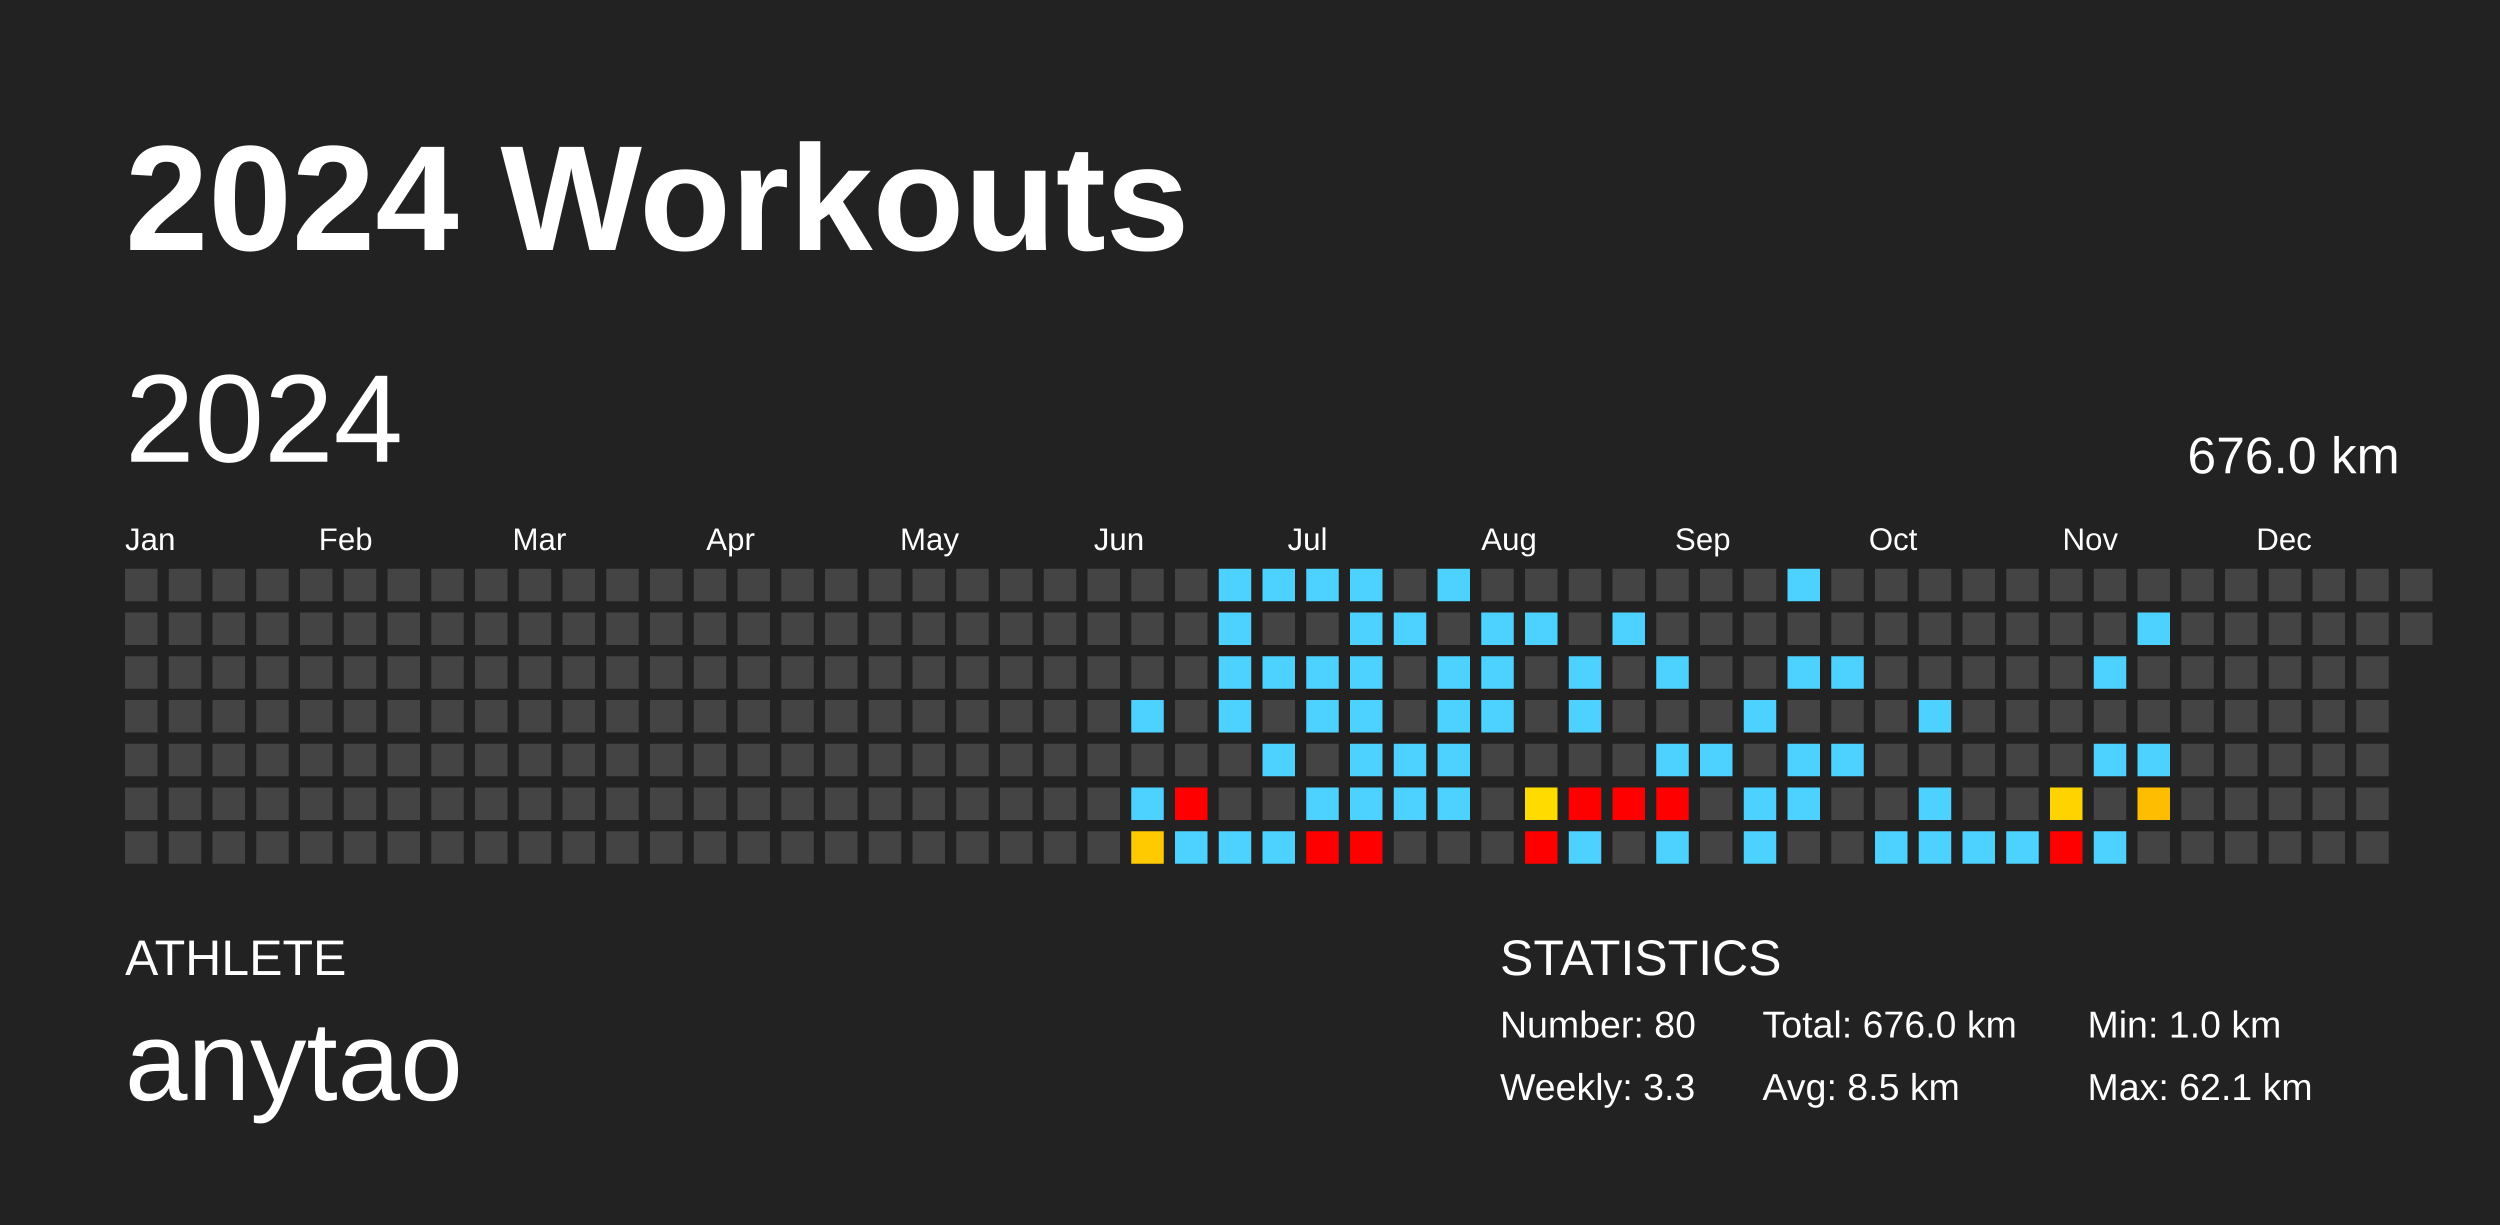
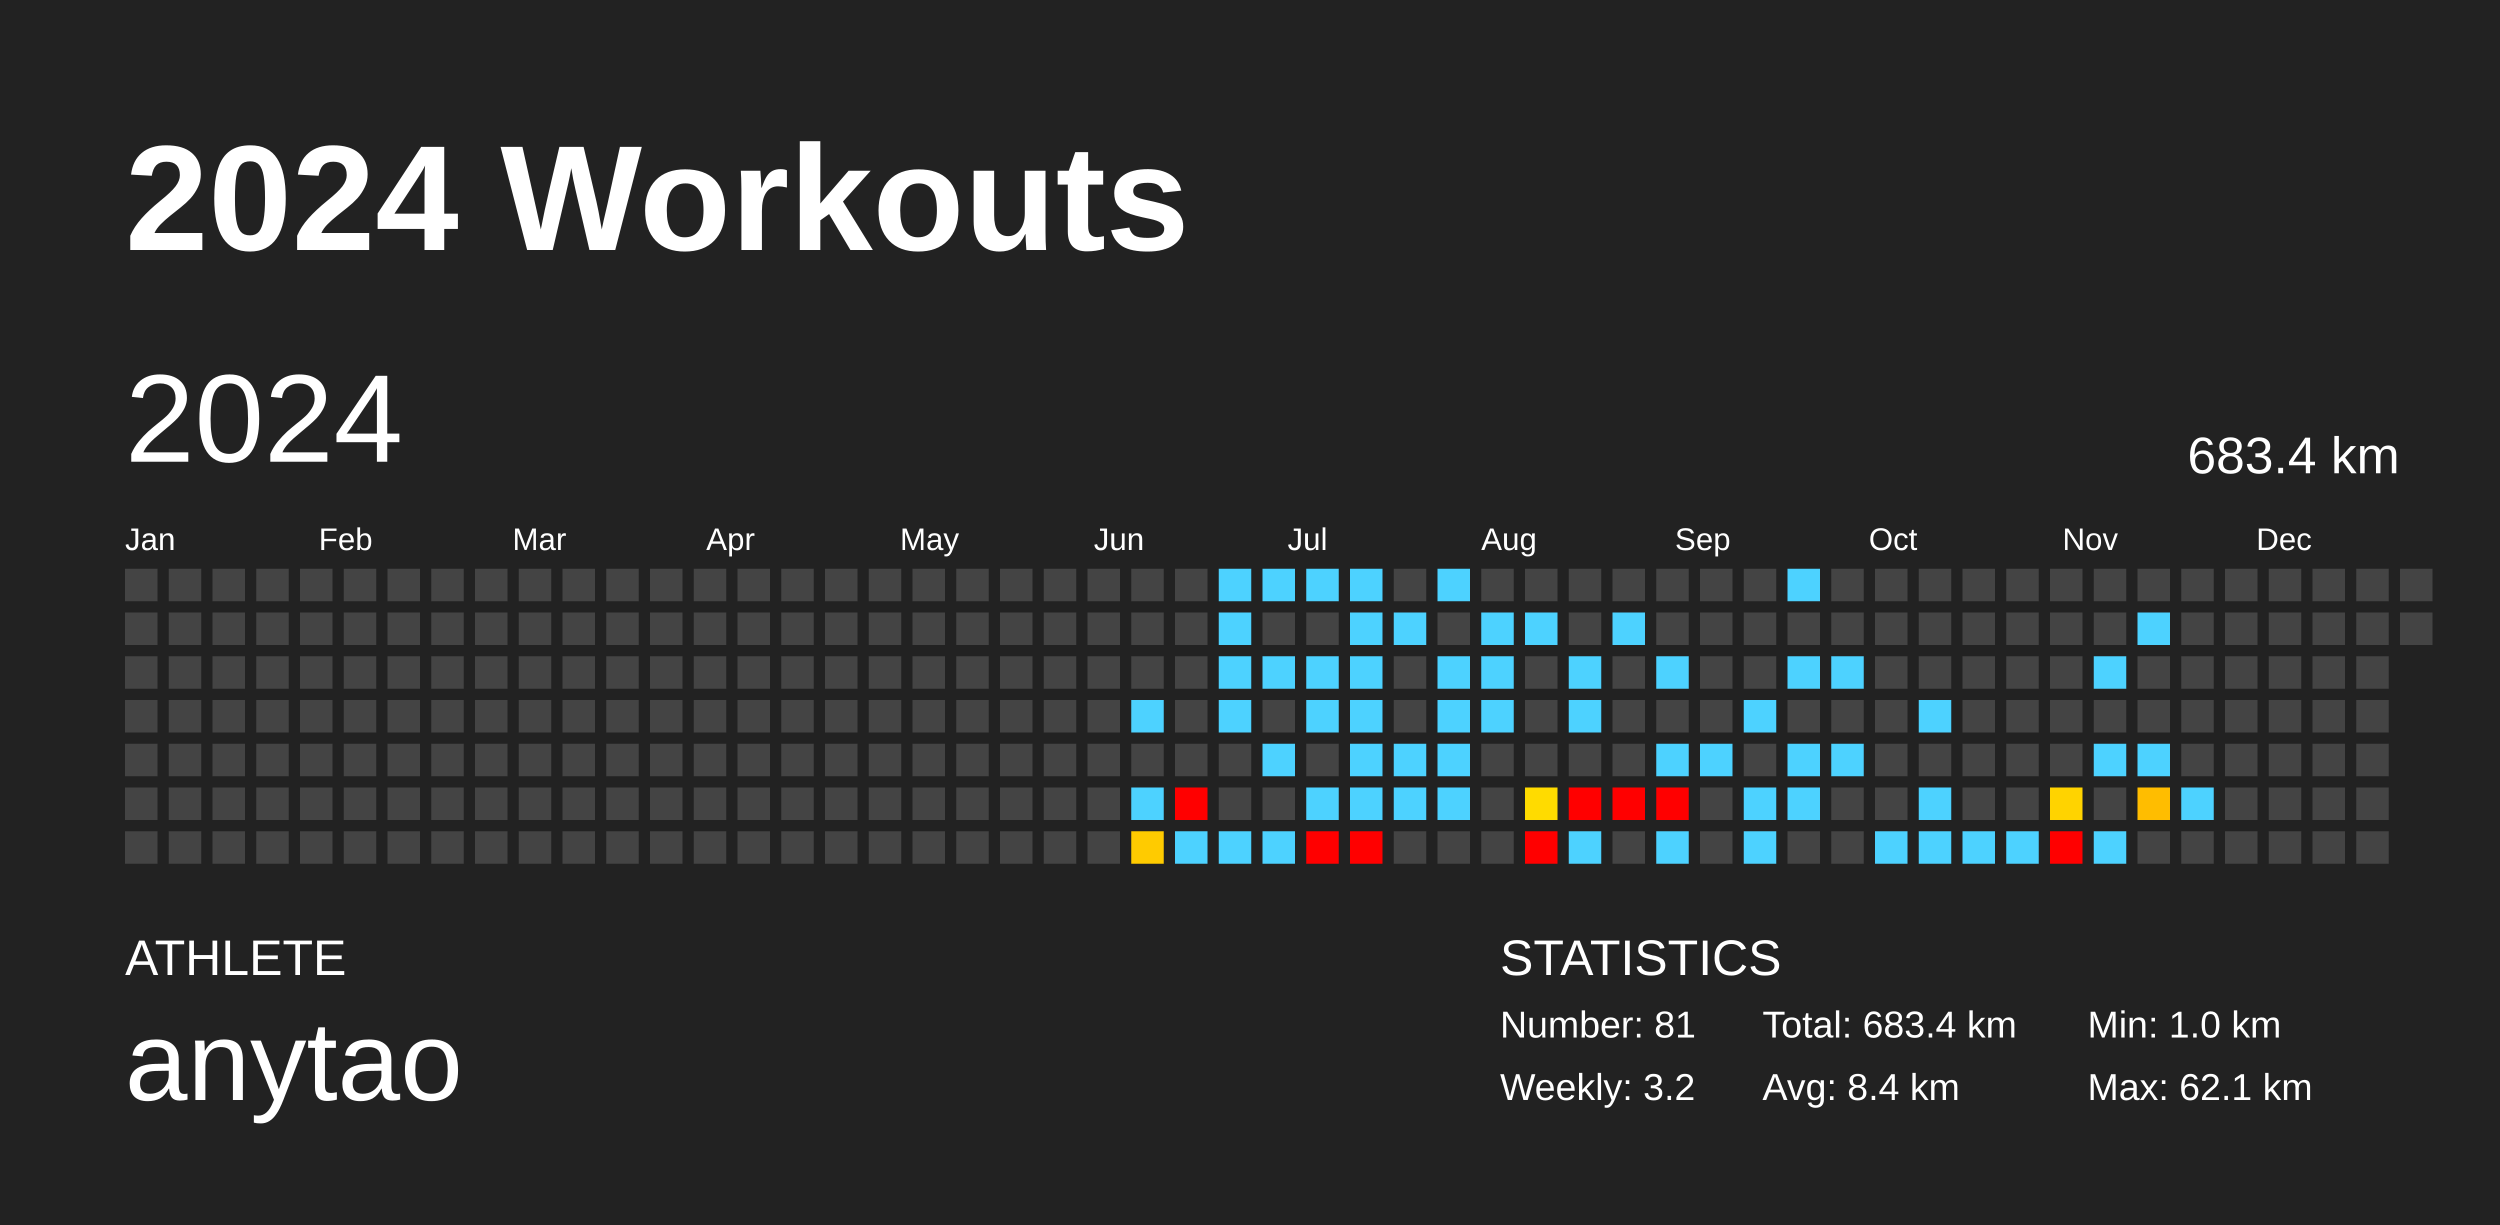
<svg xmlns="http://www.w3.org/2000/svg" baseProfile="full" height="98mm" version="1.1" viewBox="0,0,200,98" width="200mm">
  <defs />
  <rect fill="#222222" height="98" width="200" x="0" y="0" />
  <text fill="#FFFFFF" style="font-size:12px; font-family:Arial; font-weight:bold;" x="10" y="20">2024 Workouts</text>
  <text fill="#FFFFFF" style="font-size:4px; font-family:Arial" x="10" y="78">ATHLETE</text>
  <text fill="#FFFFFF" style="font-size:9px; font-family:Arial" x="10" y="88">anytao</text>
  <text fill="#FFFFFF" style="font-size:4px; font-family:Arial" x="120" y="78">STATISTICS</text>
-   <text fill="#FFFFFF" style="font-size:3px; font-family:Arial" x="120" y="83">Number: 80</text>
-   <text fill="#FFFFFF" style="font-size:3px; font-family:Arial" x="120" y="88">Weekly: 3.3</text>
-   <text fill="#FFFFFF" style="font-size:3px; font-family:Arial" x="141" y="83">Total: 676.0 km</text>
-   <text fill="#FFFFFF" style="font-size:3px; font-family:Arial" x="141" y="88">Avg: 8.5 km</text>
+   <text fill="#FFFFFF" style="font-size:3px; font-family:Arial" x="120" y="83">Number: 81</text>
+   <text fill="#FFFFFF" style="font-size:3px; font-family:Arial" x="120" y="88">Weekly: 3.2</text>
+   <text fill="#FFFFFF" style="font-size:3px; font-family:Arial" x="141" y="83">Total: 683.4 km</text>
+   <text fill="#FFFFFF" style="font-size:3px; font-family:Arial" x="141" y="88">Avg: 8.4 km</text>
  <text fill="#FFFFFF" style="font-size:3px; font-family:Arial" x="167" y="83">Min: 1.0 km</text>
  <text fill="#FFFFFF" style="font-size:3px; font-family:Arial" x="167" y="88">Max: 62.1 km</text>
  <text dominant-baseline="hanging" fill="#FFFFFF" style="font-size:10.0px; font-family:Arial;" x="10" y="30">2024</text>
-   <text dominant-baseline="hanging" fill="#FFFFFF" style="font-size:4.125px; font-family:Arial;" x="175" y="35">676.0 km</text>
+   <text dominant-baseline="hanging" fill="#FFFFFF" style="font-size:4.125px; font-family:Arial;" x="175" y="35">683.4 km</text>
  <text fill="#FFFFFF" style="font-size:2.5px; font-family:Arial" x="10.0" y="44">Jan</text>
  <text fill="#FFFFFF" style="font-size:2.5px; font-family:Arial" x="25.5" y="44">Feb</text>
  <text fill="#FFFFFF" style="font-size:2.5px; font-family:Arial" x="41.0" y="44">Mar</text>
  <text fill="#FFFFFF" style="font-size:2.5px; font-family:Arial" x="56.5" y="44">Apr</text>
  <text fill="#FFFFFF" style="font-size:2.5px; font-family:Arial" x="72.0" y="44">May</text>
  <text fill="#FFFFFF" style="font-size:2.5px; font-family:Arial" x="87.5" y="44">Jun</text>
  <text fill="#FFFFFF" style="font-size:2.5px; font-family:Arial" x="103.0" y="44">Jul</text>
  <text fill="#FFFFFF" style="font-size:2.5px; font-family:Arial" x="118.5" y="44">Aug</text>
  <text fill="#FFFFFF" style="font-size:2.5px; font-family:Arial" x="134.0" y="44">Sep</text>
  <text fill="#FFFFFF" style="font-size:2.5px; font-family:Arial" x="149.5" y="44">Oct</text>
  <text fill="#FFFFFF" style="font-size:2.5px; font-family:Arial" x="165.0" y="44">Nov</text>
  <text fill="#FFFFFF" style="font-size:2.5px; font-family:Arial" x="180.5" y="44">Dec</text>
  <rect fill="#444444" height="2.6" width="2.6" x="10.0" y="45.5" />
  <rect fill="#444444" height="2.6" width="2.6" x="10.0" y="49.0" />
  <rect fill="#444444" height="2.6" width="2.6" x="10.0" y="52.5" />
  <rect fill="#444444" height="2.6" width="2.6" x="10.0" y="56.0" />
  <rect fill="#444444" height="2.6" width="2.6" x="10.0" y="59.5" />
  <rect fill="#444444" height="2.6" width="2.6" x="10.0" y="63.0" />
  <rect fill="#444444" height="2.6" width="2.6" x="10.0" y="66.5" />
  <rect fill="#444444" height="2.6" width="2.6" x="13.5" y="45.5" />
  <rect fill="#444444" height="2.6" width="2.6" x="13.5" y="49.0" />
  <rect fill="#444444" height="2.6" width="2.6" x="13.5" y="52.5" />
  <rect fill="#444444" height="2.6" width="2.6" x="13.5" y="56.0" />
  <rect fill="#444444" height="2.6" width="2.6" x="13.5" y="59.5" />
  <rect fill="#444444" height="2.6" width="2.6" x="13.5" y="63.0" />
  <rect fill="#444444" height="2.6" width="2.6" x="13.5" y="66.5" />
  <rect fill="#444444" height="2.6" width="2.6" x="17.0" y="45.5" />
  <rect fill="#444444" height="2.6" width="2.6" x="17.0" y="49.0" />
  <rect fill="#444444" height="2.6" width="2.6" x="17.0" y="52.5" />
  <rect fill="#444444" height="2.6" width="2.6" x="17.0" y="56.0" />
  <rect fill="#444444" height="2.6" width="2.6" x="17.0" y="59.5" />
  <rect fill="#444444" height="2.6" width="2.6" x="17.0" y="63.0" />
  <rect fill="#444444" height="2.6" width="2.6" x="17.0" y="66.5" />
  <rect fill="#444444" height="2.6" width="2.6" x="20.5" y="45.5" />
  <rect fill="#444444" height="2.6" width="2.6" x="20.5" y="49.0" />
  <rect fill="#444444" height="2.6" width="2.6" x="20.5" y="52.5" />
  <rect fill="#444444" height="2.6" width="2.6" x="20.5" y="56.0" />
  <rect fill="#444444" height="2.6" width="2.6" x="20.5" y="59.5" />
  <rect fill="#444444" height="2.6" width="2.6" x="20.5" y="63.0" />
  <rect fill="#444444" height="2.6" width="2.6" x="20.5" y="66.5" />
  <rect fill="#444444" height="2.6" width="2.6" x="24.0" y="45.5" />
  <rect fill="#444444" height="2.6" width="2.6" x="24.0" y="49.0" />
  <rect fill="#444444" height="2.6" width="2.6" x="24.0" y="52.5" />
  <rect fill="#444444" height="2.6" width="2.6" x="24.0" y="56.0" />
  <rect fill="#444444" height="2.6" width="2.6" x="24.0" y="59.5" />
  <rect fill="#444444" height="2.6" width="2.6" x="24.0" y="63.0" />
  <rect fill="#444444" height="2.6" width="2.6" x="24.0" y="66.5" />
  <rect fill="#444444" height="2.6" width="2.6" x="27.5" y="45.5" />
  <rect fill="#444444" height="2.6" width="2.6" x="27.5" y="49.0" />
  <rect fill="#444444" height="2.6" width="2.6" x="27.5" y="52.5" />
  <rect fill="#444444" height="2.6" width="2.6" x="27.5" y="56.0" />
  <rect fill="#444444" height="2.6" width="2.6" x="27.5" y="59.5" />
  <rect fill="#444444" height="2.6" width="2.6" x="27.5" y="63.0" />
  <rect fill="#444444" height="2.6" width="2.6" x="27.5" y="66.5" />
  <rect fill="#444444" height="2.6" width="2.6" x="31.0" y="45.5" />
  <rect fill="#444444" height="2.6" width="2.6" x="31.0" y="49.0" />
  <rect fill="#444444" height="2.6" width="2.6" x="31.0" y="52.5" />
  <rect fill="#444444" height="2.6" width="2.6" x="31.0" y="56.0" />
  <rect fill="#444444" height="2.6" width="2.6" x="31.0" y="59.5" />
  <rect fill="#444444" height="2.6" width="2.6" x="31.0" y="63.0" />
  <rect fill="#444444" height="2.6" width="2.6" x="31.0" y="66.5" />
  <rect fill="#444444" height="2.6" width="2.6" x="34.5" y="45.5" />
  <rect fill="#444444" height="2.6" width="2.6" x="34.5" y="49.0" />
  <rect fill="#444444" height="2.6" width="2.6" x="34.5" y="52.5" />
  <rect fill="#444444" height="2.6" width="2.6" x="34.5" y="56.0" />
  <rect fill="#444444" height="2.6" width="2.6" x="34.5" y="59.5" />
  <rect fill="#444444" height="2.6" width="2.6" x="34.5" y="63.0" />
  <rect fill="#444444" height="2.6" width="2.6" x="34.5" y="66.5" />
  <rect fill="#444444" height="2.6" width="2.6" x="38.0" y="45.5" />
  <rect fill="#444444" height="2.6" width="2.6" x="38.0" y="49.0" />
  <rect fill="#444444" height="2.6" width="2.6" x="38.0" y="52.5" />
  <rect fill="#444444" height="2.6" width="2.6" x="38.0" y="56.0" />
  <rect fill="#444444" height="2.6" width="2.6" x="38.0" y="59.5" />
  <rect fill="#444444" height="2.6" width="2.6" x="38.0" y="63.0" />
  <rect fill="#444444" height="2.6" width="2.6" x="38.0" y="66.5" />
  <rect fill="#444444" height="2.6" width="2.6" x="41.5" y="45.5" />
  <rect fill="#444444" height="2.6" width="2.6" x="41.5" y="49.0" />
  <rect fill="#444444" height="2.6" width="2.6" x="41.5" y="52.5" />
  <rect fill="#444444" height="2.6" width="2.6" x="41.5" y="56.0" />
  <rect fill="#444444" height="2.6" width="2.6" x="41.5" y="59.5" />
  <rect fill="#444444" height="2.6" width="2.6" x="41.5" y="63.0" />
  <rect fill="#444444" height="2.6" width="2.6" x="41.5" y="66.5" />
  <rect fill="#444444" height="2.6" width="2.6" x="45.0" y="45.5" />
  <rect fill="#444444" height="2.6" width="2.6" x="45.0" y="49.0" />
  <rect fill="#444444" height="2.6" width="2.6" x="45.0" y="52.5" />
  <rect fill="#444444" height="2.6" width="2.6" x="45.0" y="56.0" />
  <rect fill="#444444" height="2.6" width="2.6" x="45.0" y="59.5" />
  <rect fill="#444444" height="2.6" width="2.6" x="45.0" y="63.0" />
  <rect fill="#444444" height="2.6" width="2.6" x="45.0" y="66.5" />
  <rect fill="#444444" height="2.6" width="2.6" x="48.5" y="45.5" />
  <rect fill="#444444" height="2.6" width="2.6" x="48.5" y="49.0" />
  <rect fill="#444444" height="2.6" width="2.6" x="48.5" y="52.5" />
  <rect fill="#444444" height="2.6" width="2.6" x="48.5" y="56.0" />
  <rect fill="#444444" height="2.6" width="2.6" x="48.5" y="59.5" />
  <rect fill="#444444" height="2.6" width="2.6" x="48.5" y="63.0" />
  <rect fill="#444444" height="2.6" width="2.6" x="48.5" y="66.5" />
  <rect fill="#444444" height="2.6" width="2.6" x="52.0" y="45.5" />
  <rect fill="#444444" height="2.6" width="2.6" x="52.0" y="49.0" />
  <rect fill="#444444" height="2.6" width="2.6" x="52.0" y="52.5" />
  <rect fill="#444444" height="2.6" width="2.6" x="52.0" y="56.0" />
  <rect fill="#444444" height="2.6" width="2.6" x="52.0" y="59.5" />
  <rect fill="#444444" height="2.6" width="2.6" x="52.0" y="63.0" />
  <rect fill="#444444" height="2.6" width="2.6" x="52.0" y="66.5" />
  <rect fill="#444444" height="2.6" width="2.6" x="55.5" y="45.5" />
  <rect fill="#444444" height="2.6" width="2.6" x="55.5" y="49.0" />
  <rect fill="#444444" height="2.6" width="2.6" x="55.5" y="52.5" />
  <rect fill="#444444" height="2.6" width="2.6" x="55.5" y="56.0" />
  <rect fill="#444444" height="2.6" width="2.6" x="55.5" y="59.5" />
  <rect fill="#444444" height="2.6" width="2.6" x="55.5" y="63.0" />
  <rect fill="#444444" height="2.6" width="2.6" x="55.5" y="66.5" />
  <rect fill="#444444" height="2.6" width="2.6" x="59.0" y="45.5" />
  <rect fill="#444444" height="2.6" width="2.6" x="59.0" y="49.0" />
  <rect fill="#444444" height="2.6" width="2.6" x="59.0" y="52.5" />
  <rect fill="#444444" height="2.6" width="2.6" x="59.0" y="56.0" />
  <rect fill="#444444" height="2.6" width="2.6" x="59.0" y="59.5" />
  <rect fill="#444444" height="2.6" width="2.6" x="59.0" y="63.0" />
  <rect fill="#444444" height="2.6" width="2.6" x="59.0" y="66.5" />
  <rect fill="#444444" height="2.6" width="2.6" x="62.5" y="45.5" />
  <rect fill="#444444" height="2.6" width="2.6" x="62.5" y="49.0" />
  <rect fill="#444444" height="2.6" width="2.6" x="62.5" y="52.5" />
  <rect fill="#444444" height="2.6" width="2.6" x="62.5" y="56.0" />
  <rect fill="#444444" height="2.6" width="2.6" x="62.5" y="59.5" />
  <rect fill="#444444" height="2.6" width="2.6" x="62.5" y="63.0" />
  <rect fill="#444444" height="2.6" width="2.6" x="62.5" y="66.5" />
  <rect fill="#444444" height="2.6" width="2.6" x="66.0" y="45.5" />
  <rect fill="#444444" height="2.6" width="2.6" x="66.0" y="49.0" />
  <rect fill="#444444" height="2.6" width="2.6" x="66.0" y="52.5" />
  <rect fill="#444444" height="2.6" width="2.6" x="66.0" y="56.0" />
  <rect fill="#444444" height="2.6" width="2.6" x="66.0" y="59.5" />
  <rect fill="#444444" height="2.6" width="2.6" x="66.0" y="63.0" />
  <rect fill="#444444" height="2.6" width="2.6" x="66.0" y="66.5" />
  <rect fill="#444444" height="2.6" width="2.6" x="69.5" y="45.5" />
  <rect fill="#444444" height="2.6" width="2.6" x="69.5" y="49.0" />
  <rect fill="#444444" height="2.6" width="2.6" x="69.5" y="52.5" />
  <rect fill="#444444" height="2.6" width="2.6" x="69.5" y="56.0" />
  <rect fill="#444444" height="2.6" width="2.6" x="69.5" y="59.5" />
  <rect fill="#444444" height="2.6" width="2.6" x="69.5" y="63.0" />
  <rect fill="#444444" height="2.6" width="2.6" x="69.5" y="66.5" />
  <rect fill="#444444" height="2.6" width="2.6" x="73.0" y="45.5" />
  <rect fill="#444444" height="2.6" width="2.6" x="73.0" y="49.0" />
  <rect fill="#444444" height="2.6" width="2.6" x="73.0" y="52.5" />
  <rect fill="#444444" height="2.6" width="2.6" x="73.0" y="56.0" />
  <rect fill="#444444" height="2.6" width="2.6" x="73.0" y="59.5" />
  <rect fill="#444444" height="2.6" width="2.6" x="73.0" y="63.0" />
  <rect fill="#444444" height="2.6" width="2.6" x="73.0" y="66.5" />
  <rect fill="#444444" height="2.6" width="2.6" x="76.5" y="45.5" />
  <rect fill="#444444" height="2.6" width="2.6" x="76.5" y="49.0" />
  <rect fill="#444444" height="2.6" width="2.6" x="76.5" y="52.5" />
  <rect fill="#444444" height="2.6" width="2.6" x="76.5" y="56.0" />
  <rect fill="#444444" height="2.6" width="2.6" x="76.5" y="59.5" />
  <rect fill="#444444" height="2.6" width="2.6" x="76.5" y="63.0" />
  <rect fill="#444444" height="2.6" width="2.6" x="76.5" y="66.5" />
  <rect fill="#444444" height="2.6" width="2.6" x="80.0" y="45.5" />
  <rect fill="#444444" height="2.6" width="2.6" x="80.0" y="49.0" />
  <rect fill="#444444" height="2.6" width="2.6" x="80.0" y="52.5" />
  <rect fill="#444444" height="2.6" width="2.6" x="80.0" y="56.0" />
  <rect fill="#444444" height="2.6" width="2.6" x="80.0" y="59.5" />
  <rect fill="#444444" height="2.6" width="2.6" x="80.0" y="63.0" />
  <rect fill="#444444" height="2.6" width="2.6" x="80.0" y="66.5" />
  <rect fill="#444444" height="2.6" width="2.6" x="83.5" y="45.5" />
  <rect fill="#444444" height="2.6" width="2.6" x="83.5" y="49.0" />
  <rect fill="#444444" height="2.6" width="2.6" x="83.5" y="52.5" />
  <rect fill="#444444" height="2.6" width="2.6" x="83.5" y="56.0" />
  <rect fill="#444444" height="2.6" width="2.6" x="83.5" y="59.5" />
  <rect fill="#444444" height="2.6" width="2.6" x="83.5" y="63.0" />
  <rect fill="#444444" height="2.6" width="2.6" x="83.5" y="66.5" />
  <rect fill="#444444" height="2.6" width="2.6" x="87.0" y="45.5" />
  <rect fill="#444444" height="2.6" width="2.6" x="87.0" y="49.0" />
  <rect fill="#444444" height="2.6" width="2.6" x="87.0" y="52.5" />
  <rect fill="#444444" height="2.6" width="2.6" x="87.0" y="56.0" />
  <rect fill="#444444" height="2.6" width="2.6" x="87.0" y="59.5" />
  <rect fill="#444444" height="2.6" width="2.6" x="87.0" y="63.0" />
  <rect fill="#444444" height="2.6" width="2.6" x="87.0" y="66.5" />
  <rect fill="#444444" height="2.6" width="2.6" x="90.5" y="45.5" />
  <rect fill="#444444" height="2.6" width="2.6" x="90.5" y="49.0" />
  <rect fill="#444444" height="2.6" width="2.6" x="90.5" y="52.5" />
  <rect fill="#4dd2ff" height="2.6" width="2.6" x="90.5" y="56.0" />
  <rect fill="#444444" height="2.6" width="2.6" x="90.5" y="59.5" />
  <rect fill="#4dd2ff" height="2.6" width="2.6" x="90.5" y="63.0" />
  <rect fill="#ffcb00" height="2.6" width="2.6" x="90.5" y="66.5" />
  <rect fill="#444444" height="2.6" width="2.6" x="94.0" y="45.5" />
  <rect fill="#444444" height="2.6" width="2.6" x="94.0" y="49.0" />
  <rect fill="#444444" height="2.6" width="2.6" x="94.0" y="52.5" />
  <rect fill="#444444" height="2.6" width="2.6" x="94.0" y="56.0" />
  <rect fill="#444444" height="2.6" width="2.6" x="94.0" y="59.5" />
  <rect fill="red" height="2.6" width="2.6" x="94.0" y="63.0" />
  <rect fill="#4dd2ff" height="2.6" width="2.6" x="94.0" y="66.5" />
  <rect fill="#4dd2ff" height="2.6" width="2.6" x="97.5" y="45.5" />
  <rect fill="#4dd2ff" height="2.6" width="2.6" x="97.5" y="49.0" />
  <rect fill="#4dd2ff" height="2.6" width="2.6" x="97.5" y="52.5" />
  <rect fill="#4dd2ff" height="2.6" width="2.6" x="97.5" y="56.0" />
  <rect fill="#444444" height="2.6" width="2.6" x="97.5" y="59.5" />
  <rect fill="#444444" height="2.6" width="2.6" x="97.5" y="63.0" />
  <rect fill="#4dd2ff" height="2.6" width="2.6" x="97.5" y="66.5" />
  <rect fill="#4dd2ff" height="2.6" width="2.6" x="101.0" y="45.5" />
  <rect fill="#444444" height="2.6" width="2.6" x="101.0" y="49.0" />
  <rect fill="#4dd2ff" height="2.6" width="2.6" x="101.0" y="52.5" />
  <rect fill="#444444" height="2.6" width="2.6" x="101.0" y="56.0" />
  <rect fill="#4dd2ff" height="2.6" width="2.6" x="101.0" y="59.5" />
  <rect fill="#444444" height="2.6" width="2.6" x="101.0" y="63.0" />
  <rect fill="#4dd2ff" height="2.6" width="2.6" x="101.0" y="66.5" />
  <rect fill="#4dd2ff" height="2.6" width="2.6" x="104.5" y="45.5" />
  <rect fill="#444444" height="2.6" width="2.6" x="104.5" y="49.0" />
  <rect fill="#4dd2ff" height="2.6" width="2.6" x="104.5" y="52.5" />
  <rect fill="#4dd2ff" height="2.6" width="2.6" x="104.5" y="56.0" />
  <rect fill="#444444" height="2.6" width="2.6" x="104.5" y="59.5" />
  <rect fill="#4dd2ff" height="2.6" width="2.6" x="104.5" y="63.0" />
  <rect fill="red" height="2.6" width="2.6" x="104.5" y="66.5" />
  <rect fill="#4dd2ff" height="2.6" width="2.6" x="108.0" y="45.5" />
  <rect fill="#4dd2ff" height="2.6" width="2.6" x="108.0" y="49.0" />
  <rect fill="#4dd2ff" height="2.6" width="2.6" x="108.0" y="52.5" />
  <rect fill="#4dd2ff" height="2.6" width="2.6" x="108.0" y="56.0" />
  <rect fill="#4dd2ff" height="2.6" width="2.6" x="108.0" y="59.5" />
  <rect fill="#4dd2ff" height="2.6" width="2.6" x="108.0" y="63.0" />
  <rect fill="red" height="2.6" width="2.6" x="108.0" y="66.5" />
  <rect fill="#444444" height="2.6" width="2.6" x="111.5" y="45.5" />
  <rect fill="#4dd2ff" height="2.6" width="2.6" x="111.5" y="49.0" />
  <rect fill="#444444" height="2.6" width="2.6" x="111.5" y="52.5" />
  <rect fill="#444444" height="2.6" width="2.6" x="111.5" y="56.0" />
  <rect fill="#4dd2ff" height="2.6" width="2.6" x="111.5" y="59.5" />
  <rect fill="#4dd2ff" height="2.6" width="2.6" x="111.5" y="63.0" />
  <rect fill="#444444" height="2.6" width="2.6" x="111.5" y="66.5" />
  <rect fill="#4dd2ff" height="2.6" width="2.6" x="115.0" y="45.5" />
  <rect fill="#444444" height="2.6" width="2.6" x="115.0" y="49.0" />
  <rect fill="#4dd2ff" height="2.6" width="2.6" x="115.0" y="52.5" />
  <rect fill="#4dd2ff" height="2.6" width="2.6" x="115.0" y="56.0" />
  <rect fill="#4dd2ff" height="2.6" width="2.6" x="115.0" y="59.5" />
  <rect fill="#4dd2ff" height="2.6" width="2.6" x="115.0" y="63.0" />
  <rect fill="#444444" height="2.6" width="2.6" x="115.0" y="66.5" />
  <rect fill="#444444" height="2.6" width="2.6" x="118.5" y="45.5" />
  <rect fill="#4dd2ff" height="2.6" width="2.6" x="118.5" y="49.0" />
  <rect fill="#4dd2ff" height="2.6" width="2.6" x="118.5" y="52.5" />
  <rect fill="#4dd2ff" height="2.6" width="2.6" x="118.5" y="56.0" />
  <rect fill="#444444" height="2.6" width="2.6" x="118.5" y="59.5" />
  <rect fill="#444444" height="2.6" width="2.6" x="118.5" y="63.0" />
  <rect fill="#444444" height="2.6" width="2.6" x="118.5" y="66.5" />
  <rect fill="#444444" height="2.6" width="2.6" x="122.0" y="45.5" />
  <rect fill="#4dd2ff" height="2.6" width="2.6" x="122.0" y="49.0" />
  <rect fill="#444444" height="2.6" width="2.6" x="122.0" y="52.5" />
  <rect fill="#444444" height="2.6" width="2.6" x="122.0" y="56.0" />
  <rect fill="#444444" height="2.6" width="2.6" x="122.0" y="59.5" />
  <rect fill="#ffdb00" height="2.6" width="2.6" x="122.0" y="63.0" />
  <rect fill="red" height="2.6" width="2.6" x="122.0" y="66.5" />
  <rect fill="#444444" height="2.6" width="2.6" x="125.5" y="45.5" />
  <rect fill="#444444" height="2.6" width="2.6" x="125.5" y="49.0" />
  <rect fill="#4dd2ff" height="2.6" width="2.6" x="125.5" y="52.5" />
  <rect fill="#4dd2ff" height="2.6" width="2.6" x="125.5" y="56.0" />
  <rect fill="#444444" height="2.6" width="2.6" x="125.5" y="59.5" />
  <rect fill="red" height="2.6" width="2.6" x="125.5" y="63.0" />
  <rect fill="#4dd2ff" height="2.6" width="2.6" x="125.5" y="66.5" />
  <rect fill="#444444" height="2.6" width="2.6" x="129.0" y="45.5" />
  <rect fill="#4dd2ff" height="2.6" width="2.6" x="129.0" y="49.0" />
  <rect fill="#444444" height="2.6" width="2.6" x="129.0" y="52.5" />
  <rect fill="#444444" height="2.6" width="2.6" x="129.0" y="56.0" />
  <rect fill="#444444" height="2.6" width="2.6" x="129.0" y="59.5" />
  <rect fill="red" height="2.6" width="2.6" x="129.0" y="63.0" />
  <rect fill="#444444" height="2.6" width="2.6" x="129.0" y="66.5" />
  <rect fill="#444444" height="2.6" width="2.6" x="132.5" y="45.5" />
  <rect fill="#444444" height="2.6" width="2.6" x="132.5" y="49.0" />
  <rect fill="#4dd2ff" height="2.6" width="2.6" x="132.5" y="52.5" />
  <rect fill="#444444" height="2.6" width="2.6" x="132.5" y="56.0" />
  <rect fill="#4dd2ff" height="2.6" width="2.6" x="132.5" y="59.5" />
  <rect fill="red" height="2.6" width="2.6" x="132.5" y="63.0" />
  <rect fill="#4dd2ff" height="2.6" width="2.6" x="132.5" y="66.5" />
  <rect fill="#444444" height="2.6" width="2.6" x="136.0" y="45.5" />
  <rect fill="#444444" height="2.6" width="2.6" x="136.0" y="49.0" />
  <rect fill="#444444" height="2.6" width="2.6" x="136.0" y="52.5" />
  <rect fill="#444444" height="2.6" width="2.6" x="136.0" y="56.0" />
  <rect fill="#4dd2ff" height="2.6" width="2.6" x="136.0" y="59.5" />
  <rect fill="#444444" height="2.6" width="2.6" x="136.0" y="63.0" />
  <rect fill="#444444" height="2.6" width="2.6" x="136.0" y="66.5" />
  <rect fill="#444444" height="2.6" width="2.6" x="139.5" y="45.5" />
  <rect fill="#444444" height="2.6" width="2.6" x="139.5" y="49.0" />
  <rect fill="#444444" height="2.6" width="2.6" x="139.5" y="52.5" />
  <rect fill="#4dd2ff" height="2.6" width="2.6" x="139.5" y="56.0" />
  <rect fill="#444444" height="2.6" width="2.6" x="139.5" y="59.5" />
  <rect fill="#4dd2ff" height="2.6" width="2.6" x="139.5" y="63.0" />
  <rect fill="#4dd2ff" height="2.6" width="2.6" x="139.5" y="66.5" />
  <rect fill="#4dd2ff" height="2.6" width="2.6" x="143.0" y="45.5" />
  <rect fill="#444444" height="2.6" width="2.6" x="143.0" y="49.0" />
  <rect fill="#4dd2ff" height="2.6" width="2.6" x="143.0" y="52.5" />
  <rect fill="#444444" height="2.6" width="2.6" x="143.0" y="56.0" />
  <rect fill="#4dd2ff" height="2.6" width="2.6" x="143.0" y="59.5" />
  <rect fill="#4dd2ff" height="2.6" width="2.6" x="143.0" y="63.0" />
  <rect fill="#444444" height="2.6" width="2.6" x="143.0" y="66.5" />
  <rect fill="#444444" height="2.6" width="2.6" x="146.5" y="45.5" />
  <rect fill="#444444" height="2.6" width="2.6" x="146.5" y="49.0" />
  <rect fill="#4dd2ff" height="2.6" width="2.6" x="146.5" y="52.5" />
  <rect fill="#444444" height="2.6" width="2.6" x="146.5" y="56.0" />
  <rect fill="#4dd2ff" height="2.6" width="2.6" x="146.5" y="59.5" />
  <rect fill="#444444" height="2.6" width="2.6" x="146.5" y="63.0" />
  <rect fill="#444444" height="2.6" width="2.6" x="146.5" y="66.5" />
  <rect fill="#444444" height="2.6" width="2.6" x="150.0" y="45.5" />
  <rect fill="#444444" height="2.6" width="2.6" x="150.0" y="49.0" />
  <rect fill="#444444" height="2.6" width="2.6" x="150.0" y="52.5" />
  <rect fill="#444444" height="2.6" width="2.6" x="150.0" y="56.0" />
  <rect fill="#444444" height="2.6" width="2.6" x="150.0" y="59.5" />
  <rect fill="#444444" height="2.6" width="2.6" x="150.0" y="63.0" />
  <rect fill="#4dd2ff" height="2.6" width="2.6" x="150.0" y="66.5" />
  <rect fill="#444444" height="2.6" width="2.6" x="153.5" y="45.5" />
  <rect fill="#444444" height="2.6" width="2.6" x="153.5" y="49.0" />
  <rect fill="#444444" height="2.6" width="2.6" x="153.5" y="52.5" />
  <rect fill="#4dd2ff" height="2.6" width="2.6" x="153.5" y="56.0" />
  <rect fill="#444444" height="2.6" width="2.6" x="153.5" y="59.5" />
  <rect fill="#4dd2ff" height="2.6" width="2.6" x="153.5" y="63.0" />
  <rect fill="#4dd2ff" height="2.6" width="2.6" x="153.5" y="66.5" />
  <rect fill="#444444" height="2.6" width="2.6" x="157.0" y="45.5" />
  <rect fill="#444444" height="2.6" width="2.6" x="157.0" y="49.0" />
  <rect fill="#444444" height="2.6" width="2.6" x="157.0" y="52.5" />
  <rect fill="#444444" height="2.6" width="2.6" x="157.0" y="56.0" />
  <rect fill="#444444" height="2.6" width="2.6" x="157.0" y="59.5" />
  <rect fill="#444444" height="2.6" width="2.6" x="157.0" y="63.0" />
  <rect fill="#4dd2ff" height="2.6" width="2.6" x="157.0" y="66.5" />
  <rect fill="#444444" height="2.6" width="2.6" x="160.5" y="45.5" />
  <rect fill="#444444" height="2.6" width="2.6" x="160.5" y="49.0" />
  <rect fill="#444444" height="2.6" width="2.6" x="160.5" y="52.5" />
  <rect fill="#444444" height="2.6" width="2.6" x="160.5" y="56.0" />
  <rect fill="#444444" height="2.6" width="2.6" x="160.5" y="59.5" />
  <rect fill="#444444" height="2.6" width="2.6" x="160.5" y="63.0" />
  <rect fill="#4dd2ff" height="2.6" width="2.6" x="160.5" y="66.5" />
  <rect fill="#444444" height="2.6" width="2.6" x="164.0" y="45.5" />
  <rect fill="#444444" height="2.6" width="2.6" x="164.0" y="49.0" />
  <rect fill="#444444" height="2.6" width="2.6" x="164.0" y="52.5" />
  <rect fill="#444444" height="2.6" width="2.6" x="164.0" y="56.0" />
  <rect fill="#444444" height="2.6" width="2.6" x="164.0" y="59.5" />
  <rect fill="#ffd300" height="2.6" width="2.6" x="164.0" y="63.0" />
  <rect fill="red" height="2.6" width="2.6" x="164.0" y="66.5" />
  <rect fill="#444444" height="2.6" width="2.6" x="167.5" y="45.5" />
  <rect fill="#444444" height="2.6" width="2.6" x="167.5" y="49.0" />
  <rect fill="#4dd2ff" height="2.6" width="2.6" x="167.5" y="52.5" />
  <rect fill="#444444" height="2.6" width="2.6" x="167.5" y="56.0" />
  <rect fill="#4dd2ff" height="2.6" width="2.6" x="167.5" y="59.5" />
  <rect fill="#444444" height="2.6" width="2.6" x="167.5" y="63.0" />
  <rect fill="#4dd2ff" height="2.6" width="2.6" x="167.5" y="66.5" />
  <rect fill="#444444" height="2.6" width="2.6" x="171.0" y="45.5" />
  <rect fill="#4dd2ff" height="2.6" width="2.6" x="171.0" y="49.0" />
  <rect fill="#444444" height="2.6" width="2.6" x="171.0" y="52.5" />
  <rect fill="#444444" height="2.6" width="2.6" x="171.0" y="56.0" />
  <rect fill="#4dd2ff" height="2.6" width="2.6" x="171.0" y="59.5" />
  <rect fill="#ffbd00" height="2.6" width="2.6" x="171.0" y="63.0" />
  <rect fill="#444444" height="2.6" width="2.6" x="171.0" y="66.5" />
  <rect fill="#444444" height="2.6" width="2.6" x="174.5" y="45.5" />
  <rect fill="#444444" height="2.6" width="2.6" x="174.5" y="49.0" />
  <rect fill="#444444" height="2.6" width="2.6" x="174.5" y="52.5" />
  <rect fill="#444444" height="2.6" width="2.6" x="174.5" y="56.0" />
  <rect fill="#444444" height="2.6" width="2.6" x="174.5" y="59.5" />
-   <rect fill="#444444" height="2.6" width="2.6" x="174.5" y="63.0" />
+   <rect fill="#4dd2ff" height="2.6" width="2.6" x="174.5" y="63.0" />
  <rect fill="#444444" height="2.6" width="2.6" x="174.5" y="66.5" />
  <rect fill="#444444" height="2.6" width="2.6" x="178.0" y="45.5" />
  <rect fill="#444444" height="2.6" width="2.6" x="178.0" y="49.0" />
  <rect fill="#444444" height="2.6" width="2.6" x="178.0" y="52.5" />
  <rect fill="#444444" height="2.6" width="2.6" x="178.0" y="56.0" />
  <rect fill="#444444" height="2.6" width="2.6" x="178.0" y="59.5" />
  <rect fill="#444444" height="2.6" width="2.6" x="178.0" y="63.0" />
  <rect fill="#444444" height="2.6" width="2.6" x="178.0" y="66.5" />
  <rect fill="#444444" height="2.6" width="2.6" x="181.5" y="45.5" />
  <rect fill="#444444" height="2.6" width="2.6" x="181.5" y="49.0" />
  <rect fill="#444444" height="2.6" width="2.6" x="181.5" y="52.5" />
  <rect fill="#444444" height="2.6" width="2.6" x="181.5" y="56.0" />
  <rect fill="#444444" height="2.6" width="2.6" x="181.5" y="59.5" />
  <rect fill="#444444" height="2.6" width="2.6" x="181.5" y="63.0" />
  <rect fill="#444444" height="2.6" width="2.6" x="181.5" y="66.5" />
  <rect fill="#444444" height="2.6" width="2.6" x="185.0" y="45.5" />
  <rect fill="#444444" height="2.6" width="2.6" x="185.0" y="49.0" />
  <rect fill="#444444" height="2.6" width="2.6" x="185.0" y="52.5" />
  <rect fill="#444444" height="2.6" width="2.6" x="185.0" y="56.0" />
  <rect fill="#444444" height="2.6" width="2.6" x="185.0" y="59.5" />
  <rect fill="#444444" height="2.6" width="2.6" x="185.0" y="63.0" />
  <rect fill="#444444" height="2.6" width="2.6" x="185.0" y="66.5" />
  <rect fill="#444444" height="2.6" width="2.6" x="188.5" y="45.5" />
  <rect fill="#444444" height="2.6" width="2.6" x="188.5" y="49.0" />
  <rect fill="#444444" height="2.6" width="2.6" x="188.5" y="52.5" />
  <rect fill="#444444" height="2.6" width="2.6" x="188.5" y="56.0" />
  <rect fill="#444444" height="2.6" width="2.6" x="188.5" y="59.5" />
  <rect fill="#444444" height="2.6" width="2.6" x="188.5" y="63.0" />
  <rect fill="#444444" height="2.6" width="2.6" x="188.5" y="66.5" />
  <rect fill="#444444" height="2.6" width="2.6" x="192.0" y="45.5" />
  <rect fill="#444444" height="2.6" width="2.6" x="192.0" y="49.0" />
</svg>
